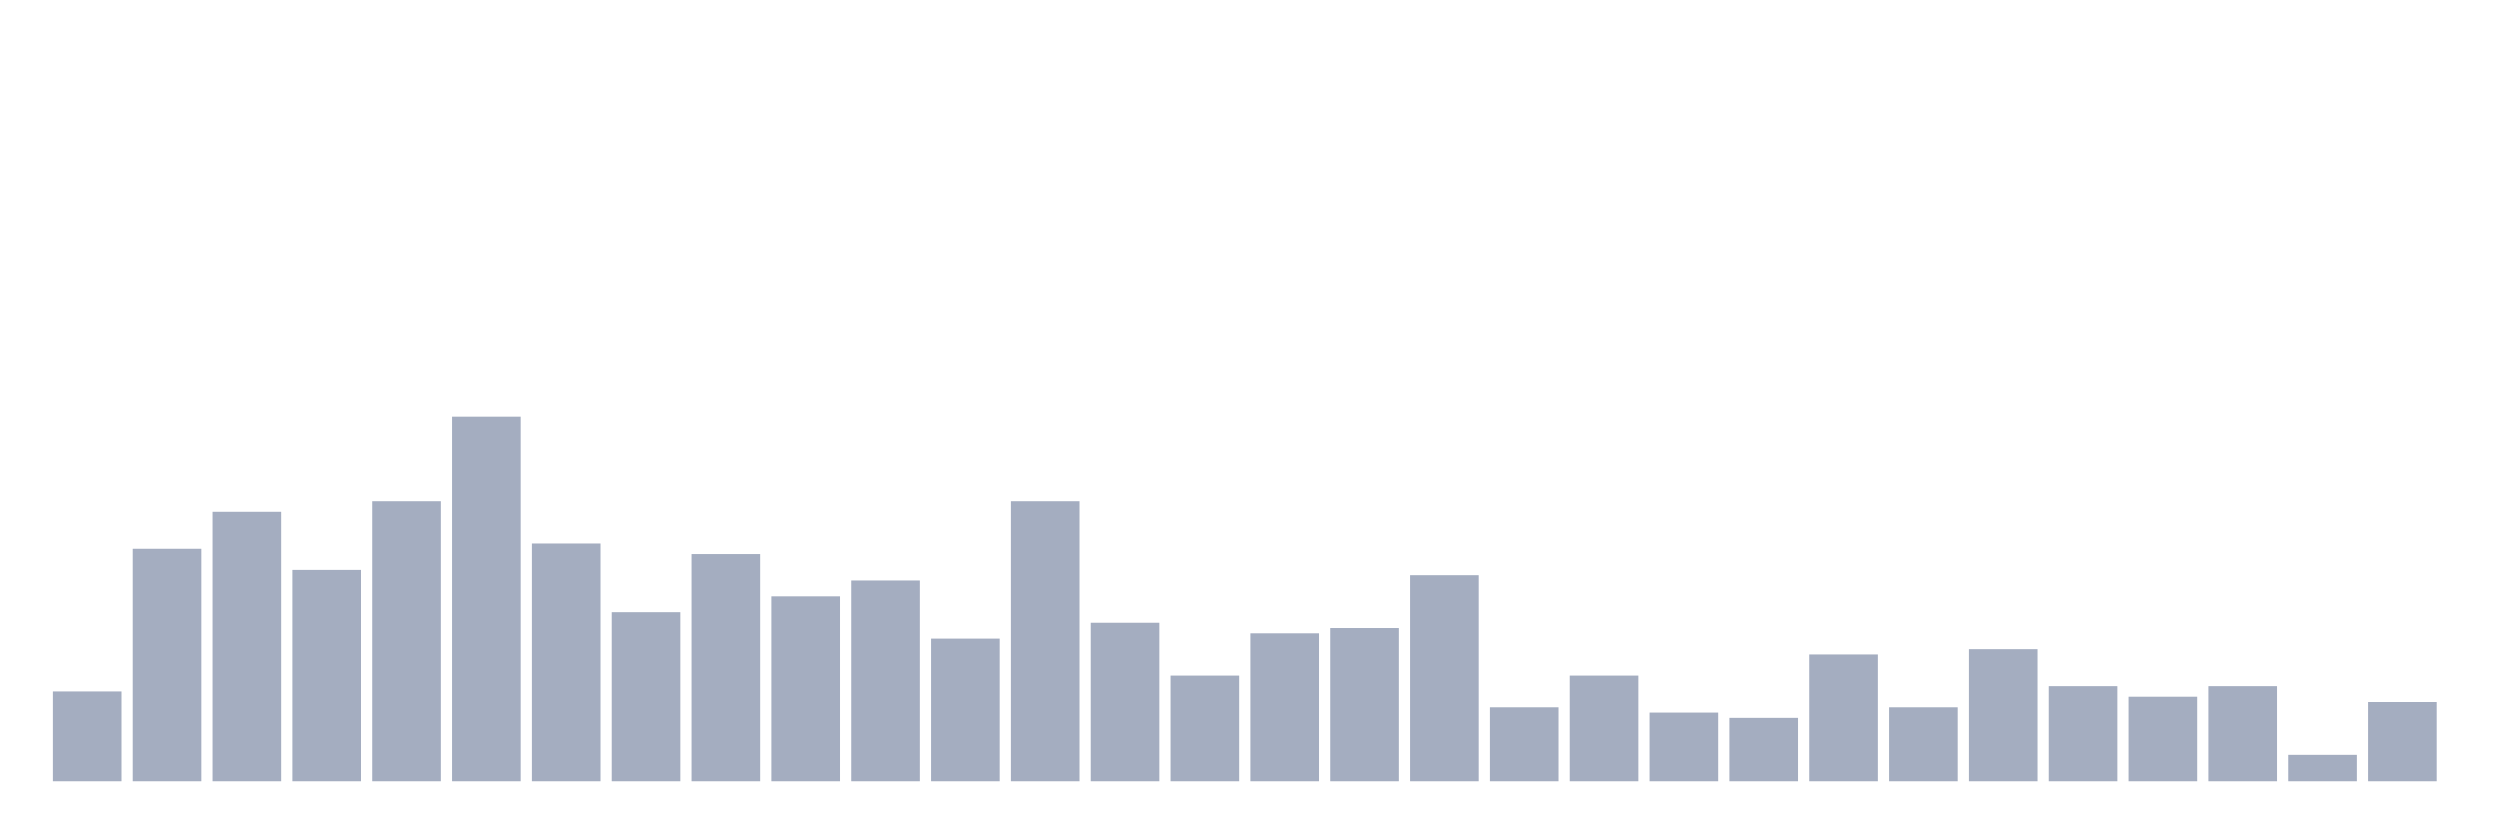
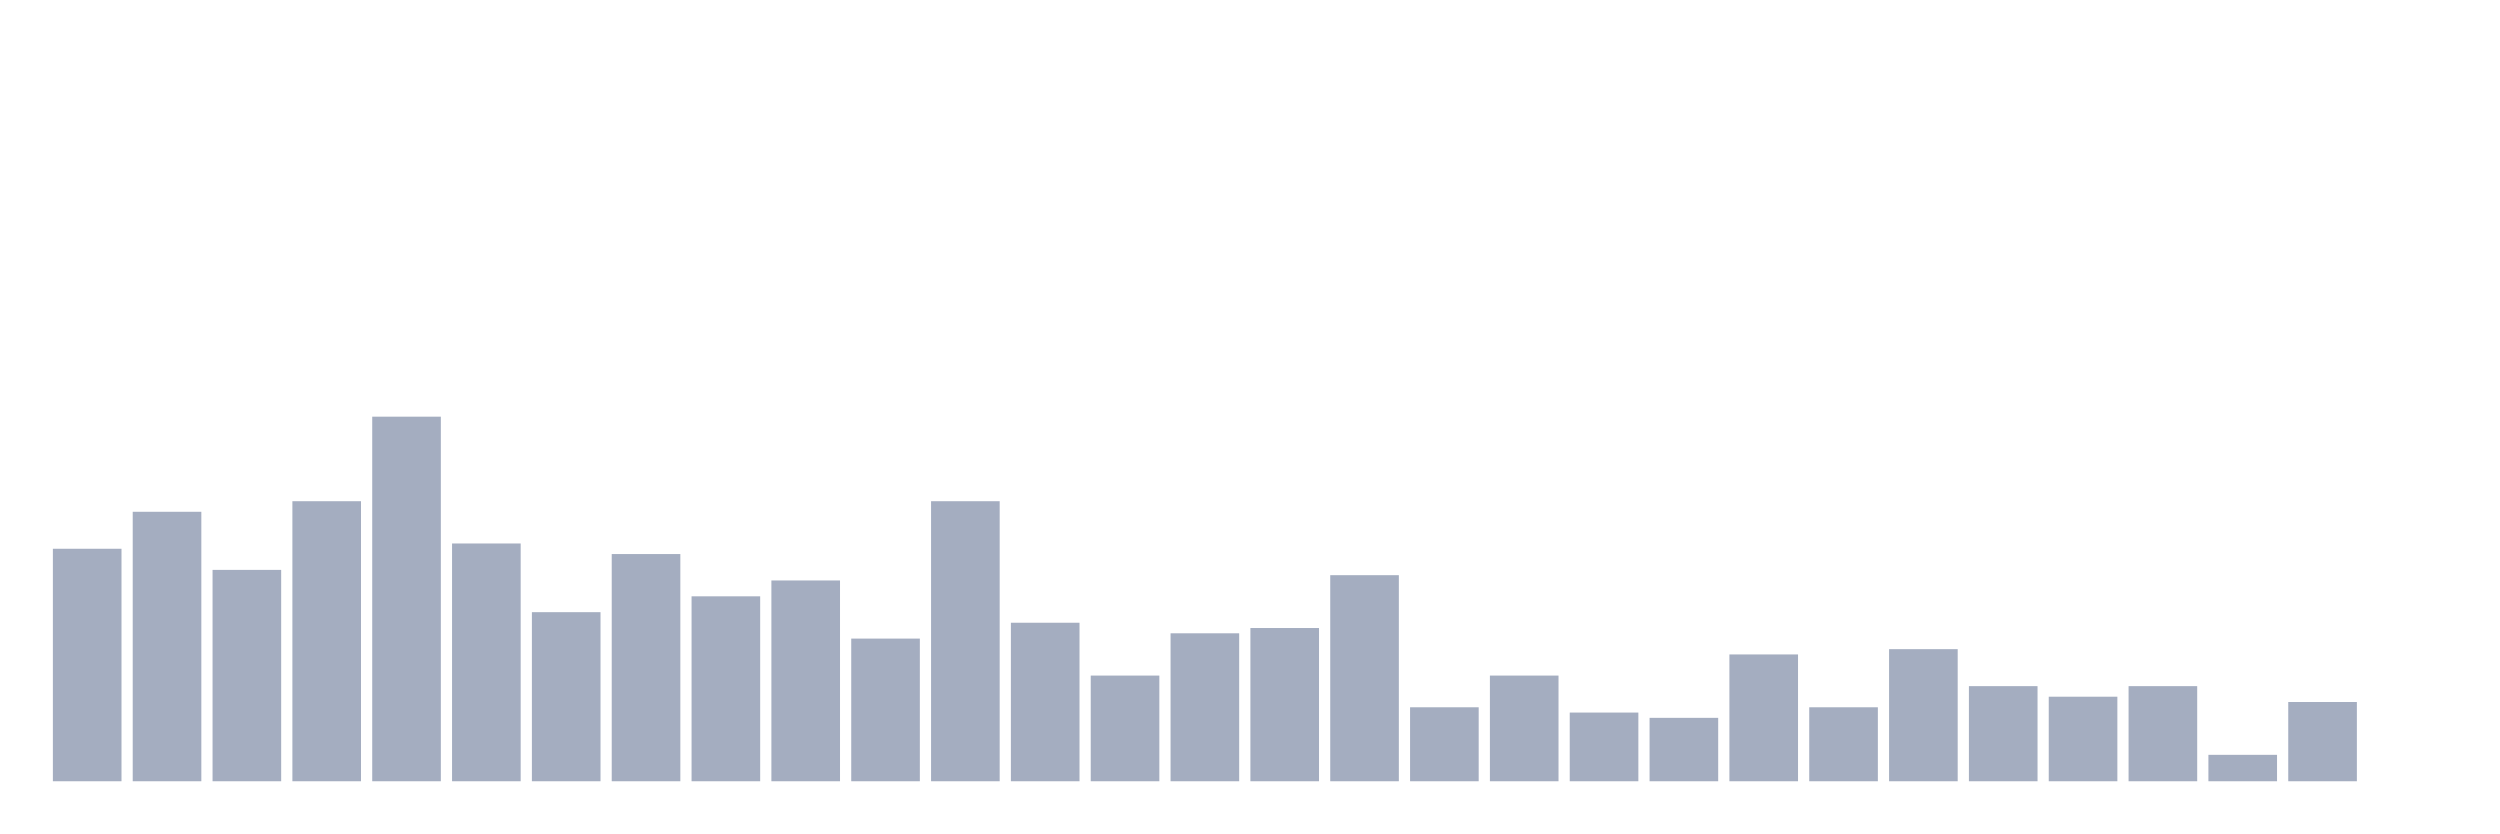
<svg xmlns="http://www.w3.org/2000/svg" viewBox="0 0 480 160">
  <g transform="translate(10,10)">
-     <rect class="bar" x="0.153" width="13.175" y="122.754" height="17.246" fill="rgb(164,173,192)" />
-     <rect class="bar" x="15.482" width="13.175" y="95.362" height="44.638" fill="rgb(164,173,192)" />
-     <rect class="bar" x="30.81" width="13.175" y="88.261" height="51.739" fill="rgb(164,173,192)" />
-     <rect class="bar" x="46.138" width="13.175" y="99.42" height="40.58" fill="rgb(164,173,192)" />
-     <rect class="bar" x="61.466" width="13.175" y="86.232" height="53.768" fill="rgb(164,173,192)" />
-     <rect class="bar" x="76.794" width="13.175" y="70" height="70" fill="rgb(164,173,192)" />
-     <rect class="bar" x="92.123" width="13.175" y="94.348" height="45.652" fill="rgb(164,173,192)" />
-     <rect class="bar" x="107.451" width="13.175" y="107.536" height="32.464" fill="rgb(164,173,192)" />
-     <rect class="bar" x="122.779" width="13.175" y="96.377" height="43.623" fill="rgb(164,173,192)" />
-     <rect class="bar" x="138.107" width="13.175" y="104.493" height="35.507" fill="rgb(164,173,192)" />
-     <rect class="bar" x="153.436" width="13.175" y="101.449" height="38.551" fill="rgb(164,173,192)" />
-     <rect class="bar" x="168.764" width="13.175" y="112.609" height="27.391" fill="rgb(164,173,192)" />
-     <rect class="bar" x="184.092" width="13.175" y="86.232" height="53.768" fill="rgb(164,173,192)" />
-     <rect class="bar" x="199.42" width="13.175" y="109.565" height="30.435" fill="rgb(164,173,192)" />
-     <rect class="bar" x="214.748" width="13.175" y="119.71" height="20.29" fill="rgb(164,173,192)" />
-     <rect class="bar" x="230.077" width="13.175" y="111.594" height="28.406" fill="rgb(164,173,192)" />
-     <rect class="bar" x="245.405" width="13.175" y="110.58" height="29.42" fill="rgb(164,173,192)" />
-     <rect class="bar" x="260.733" width="13.175" y="100.435" height="39.565" fill="rgb(164,173,192)" />
-     <rect class="bar" x="276.061" width="13.175" y="125.797" height="14.203" fill="rgb(164,173,192)" />
-     <rect class="bar" x="291.39" width="13.175" y="119.71" height="20.29" fill="rgb(164,173,192)" />
-     <rect class="bar" x="306.718" width="13.175" y="126.812" height="13.188" fill="rgb(164,173,192)" />
-     <rect class="bar" x="322.046" width="13.175" y="127.826" height="12.174" fill="rgb(164,173,192)" />
-     <rect class="bar" x="337.374" width="13.175" y="115.652" height="24.348" fill="rgb(164,173,192)" />
-     <rect class="bar" x="352.702" width="13.175" y="125.797" height="14.203" fill="rgb(164,173,192)" />
-     <rect class="bar" x="368.031" width="13.175" y="114.638" height="25.362" fill="rgb(164,173,192)" />
-     <rect class="bar" x="383.359" width="13.175" y="121.739" height="18.261" fill="rgb(164,173,192)" />
-     <rect class="bar" x="398.687" width="13.175" y="123.768" height="16.232" fill="rgb(164,173,192)" />
-     <rect class="bar" x="414.015" width="13.175" y="121.739" height="18.261" fill="rgb(164,173,192)" />
-     <rect class="bar" x="429.344" width="13.175" y="134.928" height="5.072" fill="rgb(164,173,192)" />
-     <rect class="bar" x="444.672" width="13.175" y="124.783" height="15.217" fill="rgb(164,173,192)" />
+     <rect class="bar" x="0.153" width="13.175" y="95.362" height="44.638" fill="rgb(164,173,192)" />
+     <rect class="bar" x="15.482" width="13.175" y="88.261" height="51.739" fill="rgb(164,173,192)" />
+     <rect class="bar" x="30.81" width="13.175" y="99.42" height="40.58" fill="rgb(164,173,192)" />
+     <rect class="bar" x="46.138" width="13.175" y="86.232" height="53.768" fill="rgb(164,173,192)" />
+     <rect class="bar" x="61.466" width="13.175" y="70" height="70" fill="rgb(164,173,192)" />
+     <rect class="bar" x="76.794" width="13.175" y="94.348" height="45.652" fill="rgb(164,173,192)" />
+     <rect class="bar" x="92.123" width="13.175" y="107.536" height="32.464" fill="rgb(164,173,192)" />
+     <rect class="bar" x="107.451" width="13.175" y="96.377" height="43.623" fill="rgb(164,173,192)" />
+     <rect class="bar" x="122.779" width="13.175" y="104.493" height="35.507" fill="rgb(164,173,192)" />
+     <rect class="bar" x="138.107" width="13.175" y="101.449" height="38.551" fill="rgb(164,173,192)" />
+     <rect class="bar" x="153.436" width="13.175" y="112.609" height="27.391" fill="rgb(164,173,192)" />
+     <rect class="bar" x="168.764" width="13.175" y="86.232" height="53.768" fill="rgb(164,173,192)" />
+     <rect class="bar" x="184.092" width="13.175" y="109.565" height="30.435" fill="rgb(164,173,192)" />
+     <rect class="bar" x="199.42" width="13.175" y="119.71" height="20.29" fill="rgb(164,173,192)" />
+     <rect class="bar" x="214.748" width="13.175" y="111.594" height="28.406" fill="rgb(164,173,192)" />
+     <rect class="bar" x="230.077" width="13.175" y="110.58" height="29.42" fill="rgb(164,173,192)" />
+     <rect class="bar" x="245.405" width="13.175" y="100.435" height="39.565" fill="rgb(164,173,192)" />
+     <rect class="bar" x="260.733" width="13.175" y="125.797" height="14.203" fill="rgb(164,173,192)" />
+     <rect class="bar" x="276.061" width="13.175" y="119.71" height="20.29" fill="rgb(164,173,192)" />
+     <rect class="bar" x="291.39" width="13.175" y="126.812" height="13.188" fill="rgb(164,173,192)" />
+     <rect class="bar" x="306.718" width="13.175" y="127.826" height="12.174" fill="rgb(164,173,192)" />
+     <rect class="bar" x="322.046" width="13.175" y="115.652" height="24.348" fill="rgb(164,173,192)" />
+     <rect class="bar" x="337.374" width="13.175" y="125.797" height="14.203" fill="rgb(164,173,192)" />
+     <rect class="bar" x="352.702" width="13.175" y="114.638" height="25.362" fill="rgb(164,173,192)" />
+     <rect class="bar" x="368.031" width="13.175" y="121.739" height="18.261" fill="rgb(164,173,192)" />
+     <rect class="bar" x="383.359" width="13.175" y="123.768" height="16.232" fill="rgb(164,173,192)" />
+     <rect class="bar" x="398.687" width="13.175" y="121.739" height="18.261" fill="rgb(164,173,192)" />
+     <rect class="bar" x="414.015" width="13.175" y="134.928" height="5.072" fill="rgb(164,173,192)" />
+     <rect class="bar" x="429.344" width="13.175" y="124.783" height="15.217" fill="rgb(164,173,192)" />
+     <rect class="bar" x="444.672" width="13.175" y="140" height="0" fill="rgb(164,173,192)" />
  </g>
</svg>
